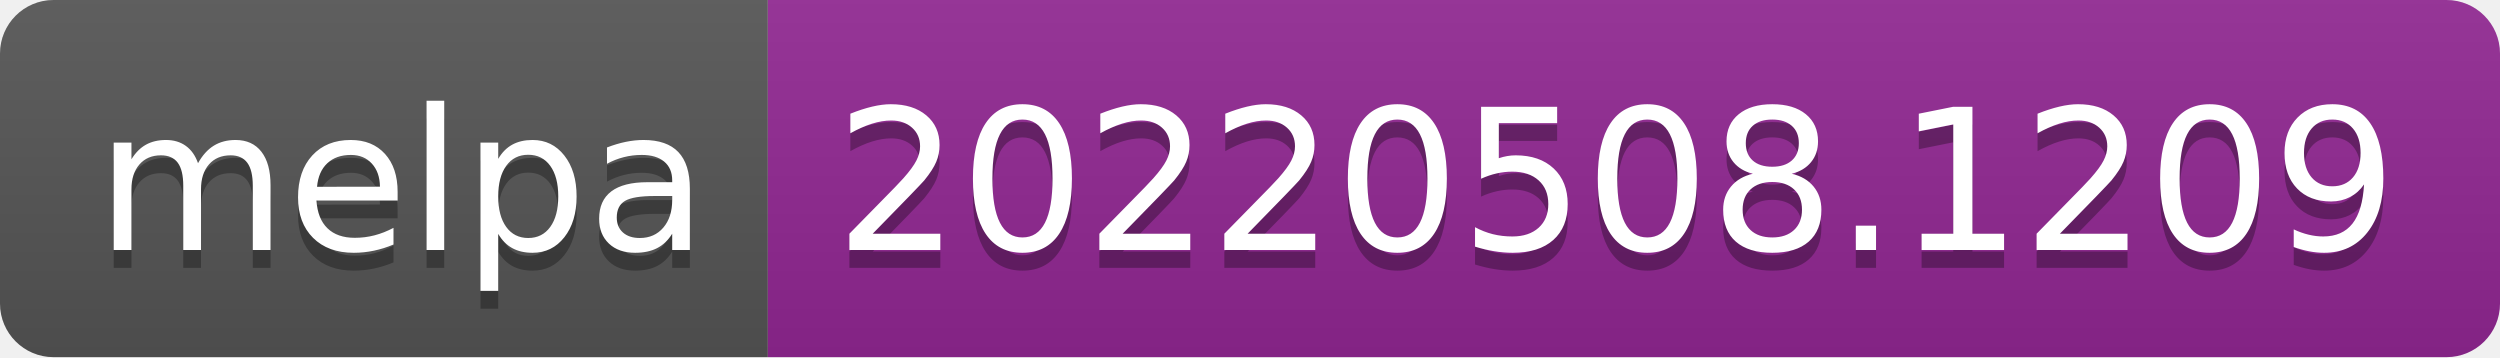
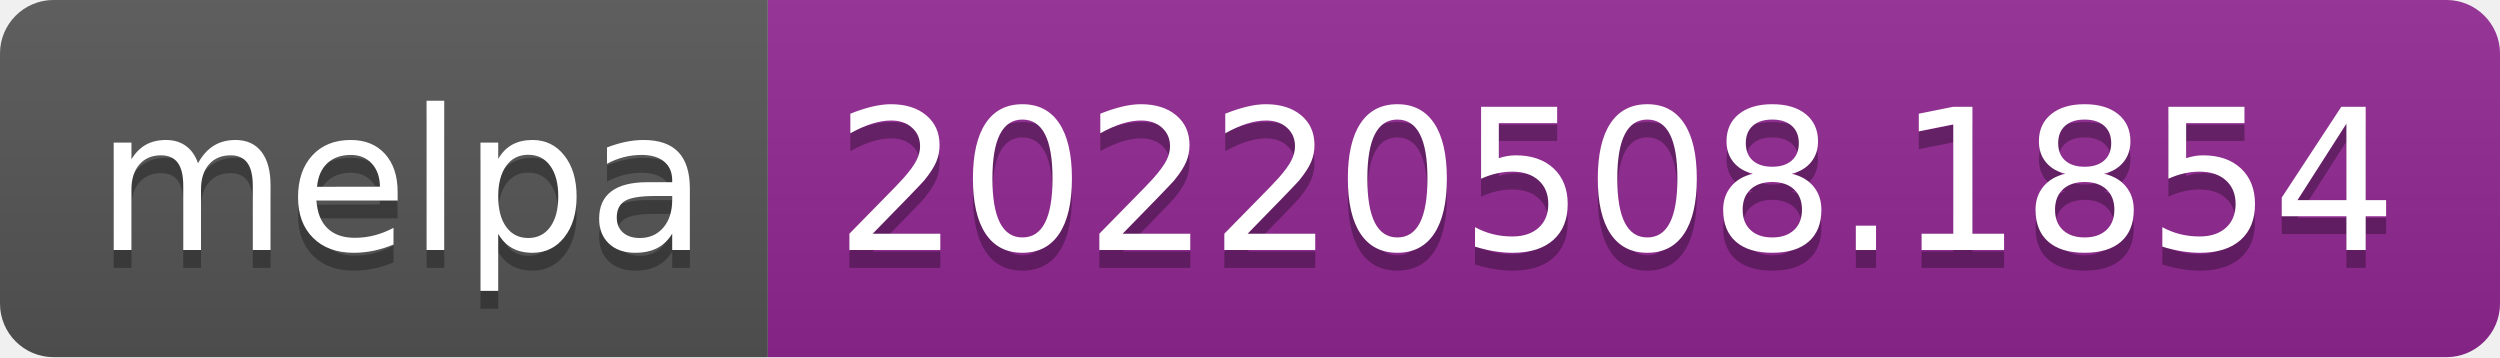
- <svg xmlns="http://www.w3.org/2000/svg" width="140" height="20" role="img" aria-label="melpa: 20220508.1209">
+ <svg xmlns="http://www.w3.org/2000/svg" width="140" height="20" role="img" aria-label="melpa: 20220508.1854">
  <linearGradient id="s" x2="0" y2="100%">
    <stop offset="0" stop-color="#bbb" stop-opacity=".1" />
    <stop offset="1" stop-opacity=".1" />
  </linearGradient>
  <clipPath id="r">
    <rect width="140" height="20" rx="3" fill="#fff" />
  </clipPath>
  <g clip-path="url(#r)">
    <rect width="43" height="20" fill="#555" />
    <rect x="43" width="97" height="20" fill="#922793" />
    <rect width="140" height="20" fill="url(#s)" />
  </g>
  <g fill="#fff" text-anchor="middle" font-family="Verdana,Geneva,DejaVu Sans,sans-serif" text-rendering="geometricPrecision" font-size="110">
    <text aria-hidden="true" x="225" y="150" fill="#010101" fill-opacity=".3" transform="scale(.1)" textLength="330">melpa</text>
    <text x="225" y="140" transform="scale(.1)" fill="#fff" textLength="330">melpa</text>
-     <text aria-hidden="true" x="905" y="150" fill="#010101" fill-opacity=".3" transform="scale(.1)" textLength="870">20220508.1209</text>
-     <text x="905" y="140" transform="scale(.1)" fill="#fff" textLength="870">20220508.1209</text>
+     <text aria-hidden="true" x="905" y="150" fill="#010101" fill-opacity=".3" transform="scale(.1)" textLength="870">20220508.1854</text>
+     <text x="905" y="140" transform="scale(.1)" fill="#fff" textLength="870">20220508.1854</text>
  </g>
</svg>
